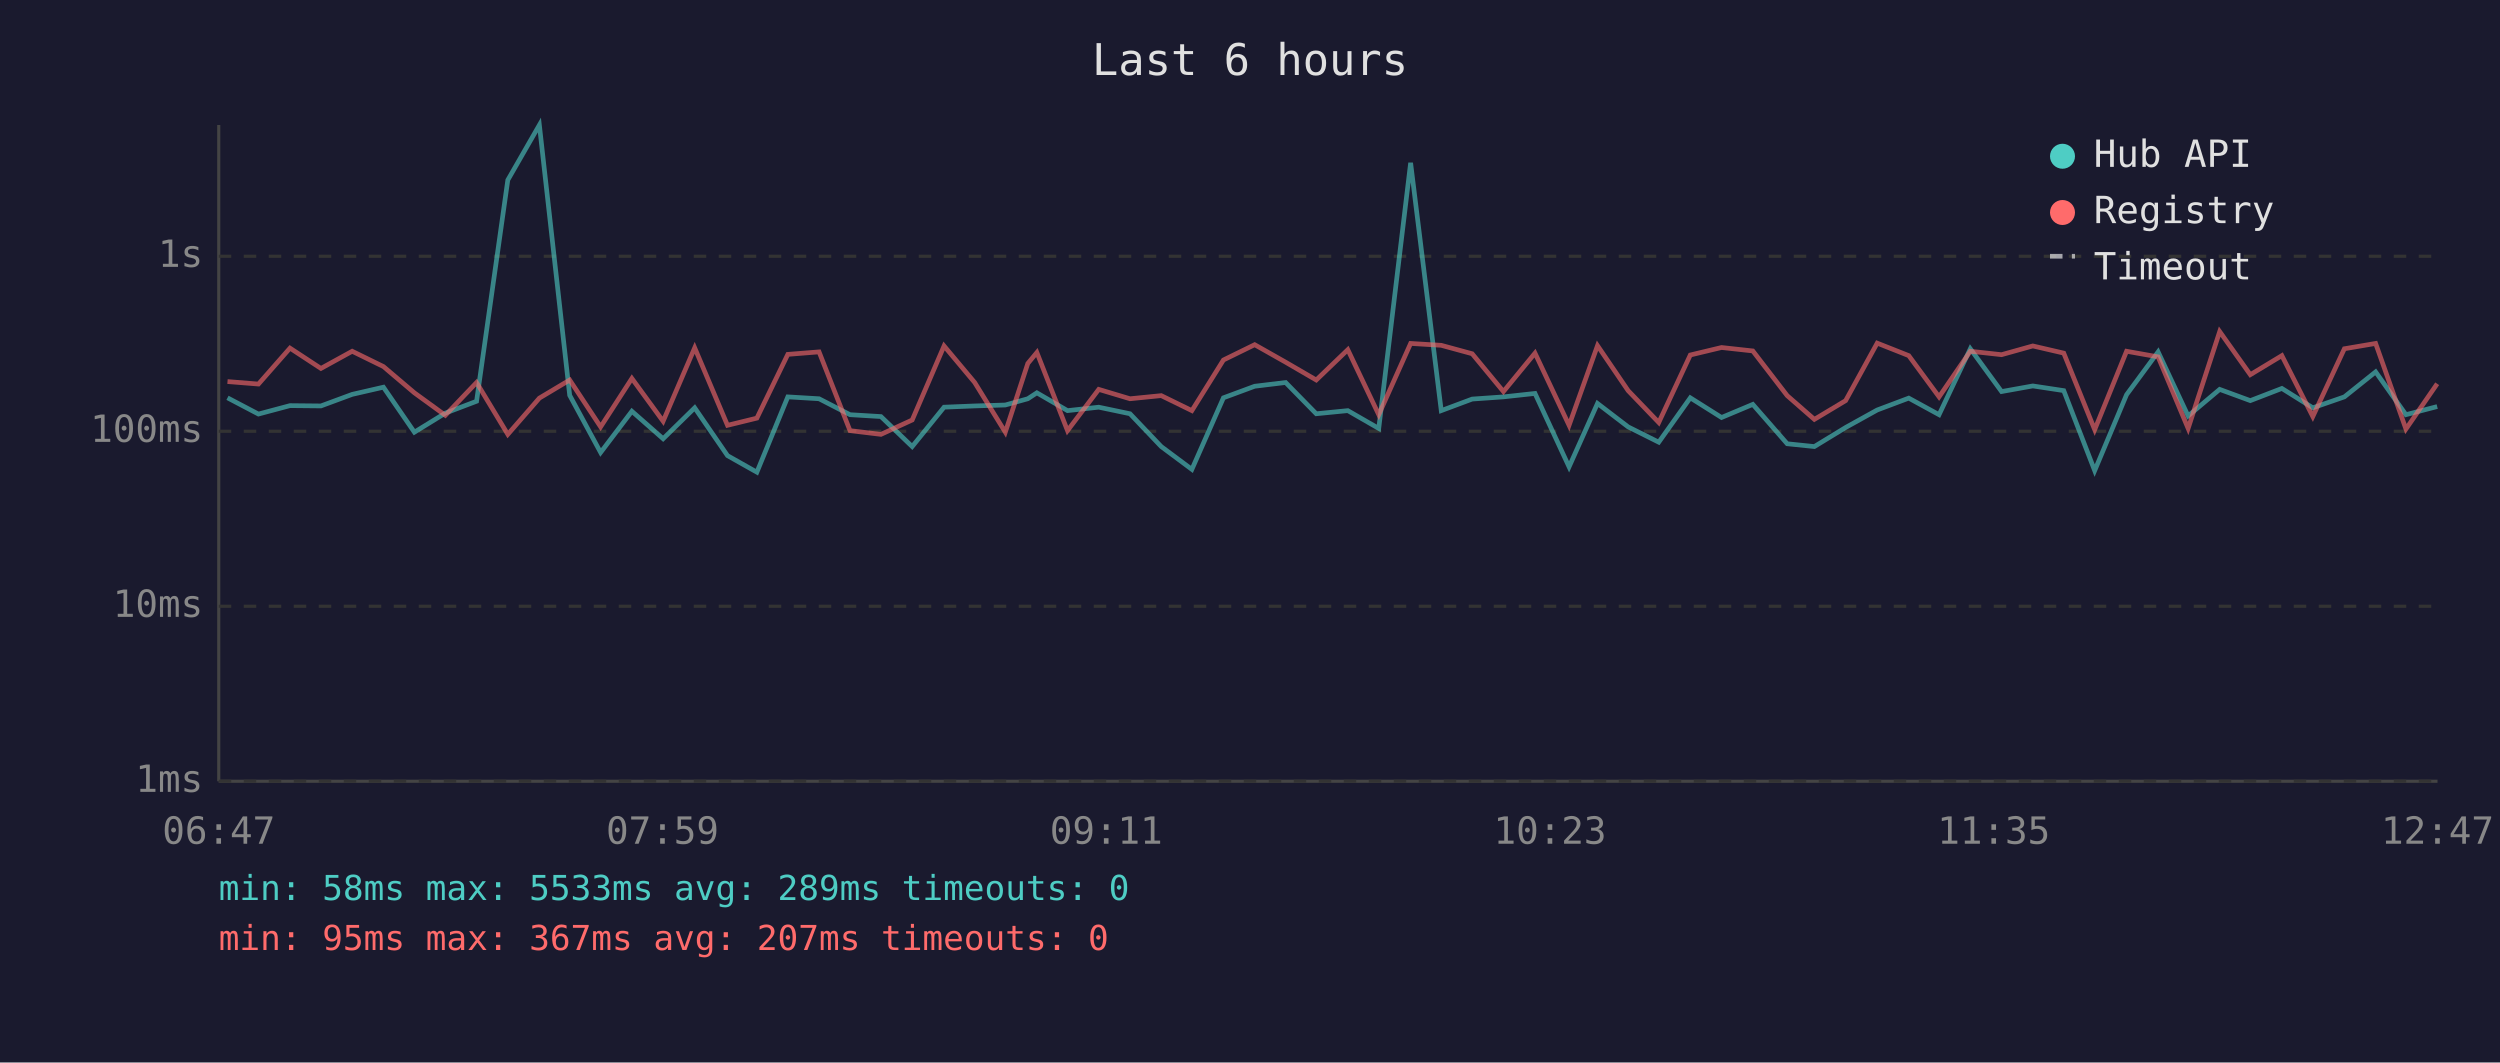
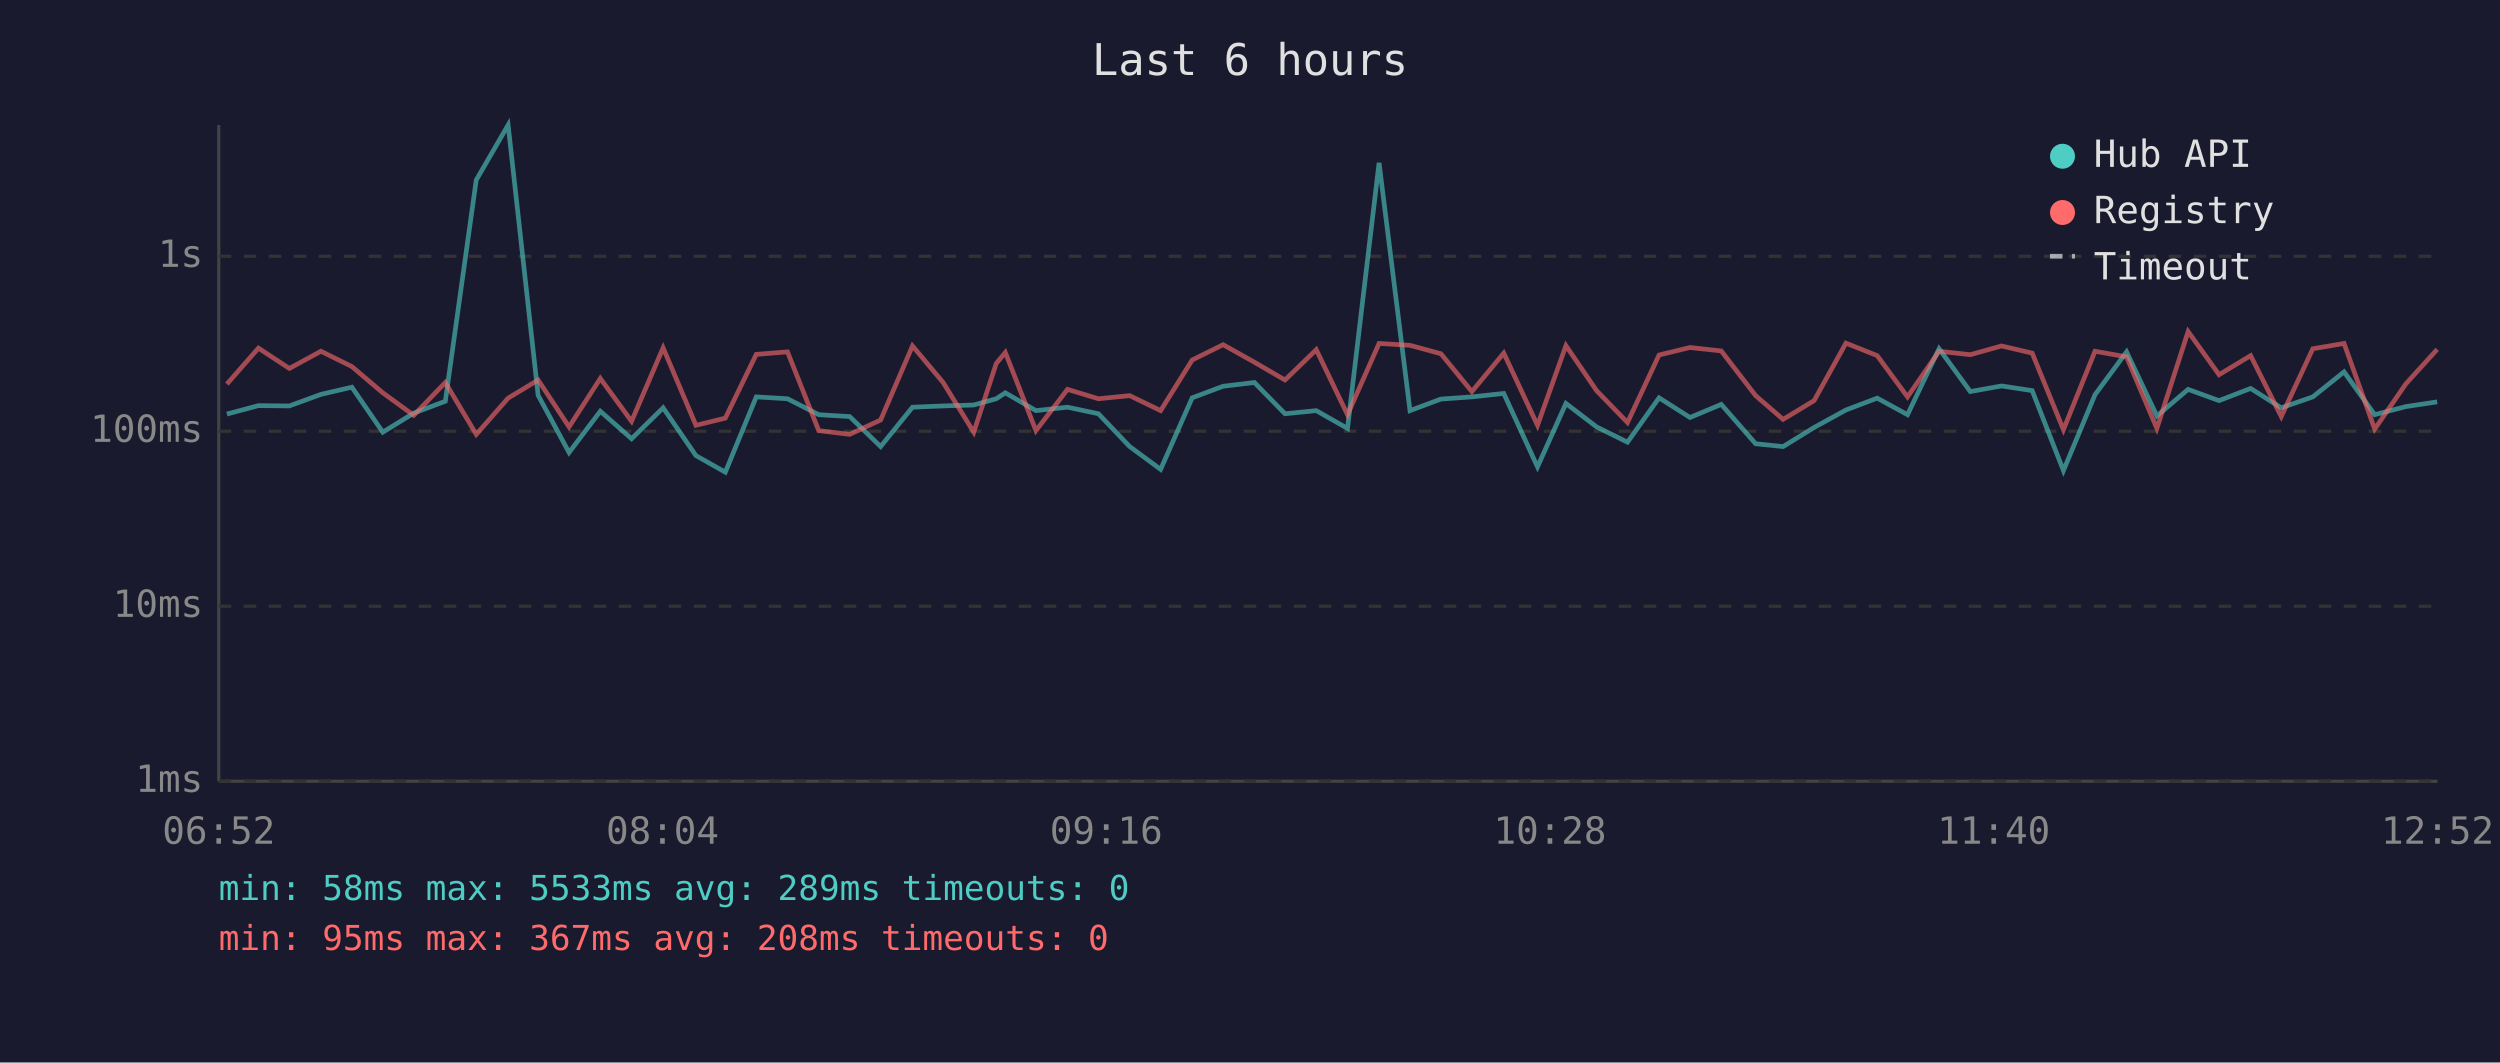
<svg xmlns="http://www.w3.org/2000/svg" viewBox="0 0 800 340" font-family="monospace" font-size="12">
  <rect width="800" height="340" fill="#1a1a2e" />
  <text x="400" y="24" fill="#e0e0e0" font-size="14" text-anchor="middle">Last 6 hours</text>
  <line x1="70" y1="40" x2="70" y2="250" stroke="#444" stroke-width="1" />
  <line x1="70" y1="250" x2="780" y2="250" stroke="#444" stroke-width="1" />
  <line x1="70" y1="250" x2="780" y2="250" stroke="#333" stroke-width="1" stroke-dasharray="4" />
  <text x="65" y="250" fill="#888" text-anchor="end" dominant-baseline="middle">1ms</text>
  <line x1="70" y1="194" x2="780" y2="194" stroke="#333" stroke-width="1" stroke-dasharray="4" />
  <text x="65" y="194" fill="#888" text-anchor="end" dominant-baseline="middle">10ms</text>
  <line x1="70" y1="138" x2="780" y2="138" stroke="#333" stroke-width="1" stroke-dasharray="4" />
  <text x="65" y="138" fill="#888" text-anchor="end" dominant-baseline="middle">100ms</text>
  <line x1="70" y1="82" x2="780" y2="82" stroke="#333" stroke-width="1" stroke-dasharray="4" />
  <text x="65" y="82" fill="#888" text-anchor="end" dominant-baseline="middle">1s</text>
-   <text x="70" y="270" fill="#888" text-anchor="middle">06:47</text>
-   <text x="212" y="270" fill="#888" text-anchor="middle">07:59</text>
-   <text x="354" y="270" fill="#888" text-anchor="middle">09:11</text>
-   <text x="496" y="270" fill="#888" text-anchor="middle">10:23</text>
-   <text x="638" y="270" fill="#888" text-anchor="middle">11:35</text>
-   <text x="780" y="270" fill="#888" text-anchor="middle">12:47</text>
-   <polyline points="72.8,127.3 82.7,132.5 92.8,129.8 102.7,129.9 112.7,126.2 122.7,123.9 132.6,138.3 142.5,132.2 152.5,128.4 162.5,57.6 172.6,40.0 182.3,126.5 192.2,144.8 202.2,131.6 212.2,140.4 222.3,130.5 232.8,145.8 242.2,151.1 252.1,127.0 262.1,127.6 272.0,132.7 281.9,133.3 291.9,142.9 302.1,130.3 311.9,129.9 321.7,129.6 328.9,127.6 331.8,125.7 341.6,131.4 351.6,130.3 361.6,132.4 371.6,142.9 381.4,150.2 391.5,127.3 401.5,123.6 411.4,122.4 421.2,132.4 431.3,131.4 441.2,137.1 451.4,52.1 461.2,131.4 471.1,127.7 481.1,127.0 491.2,125.9 502.1,149.4 511.2,129.1 521.0,136.6 530.8,141.5 540.9,127.3 550.9,133.6 560.9,129.4 571.9,142.0 580.6,142.9 590.6,136.8 600.7,131.2 610.8,127.4 620.5,132.7 630.5,111.6 640.5,125.3 650.5,123.5 660.4,125.0 670.3,150.6 680.5,126.3 690.6,112.6 700.2,133.1 710.3,124.6 720.1,128.2 730.2,124.3 740.1,130.5 750.2,127.0 760.2,119.0 769.9,132.7 779.9,130.1" fill="none" stroke="#4ecdc4" stroke-width="1.5" opacity="0.6" />
-   <polyline points="72.8,122.1 82.7,122.9 92.8,111.4 102.7,117.9 112.7,112.4 122.7,117.3 132.6,125.7 142.5,132.9 152.5,122.4 162.5,139.0 172.6,127.4 182.3,121.6 192.2,136.6 202.2,121.1 212.2,134.8 222.3,111.3 232.8,136.1 242.2,133.8 252.1,113.4 262.1,112.6 272.0,137.8 281.9,139.0 291.9,134.4 302.1,110.7 311.9,122.4 321.7,138.3 328.9,116.3 331.8,112.8 341.6,137.8 351.6,124.6 361.6,127.6 371.6,126.6 381.4,131.4 391.5,115.2 401.5,110.3 411.4,115.9 421.2,121.6 431.3,111.9 441.2,132.7 451.4,109.9 461.2,110.5 471.1,113.2 481.1,125.3 491.2,113.0 502.1,136.1 511.2,110.6 521.0,125.0 530.8,135.2 540.9,113.6 550.9,111.2 560.9,112.3 571.9,126.6 580.6,134.2 590.6,128.2 600.7,109.8 610.8,113.8 620.5,127.0 630.5,112.4 640.5,113.5 650.5,110.7 660.4,113.0 670.3,137.5 680.5,112.4 690.6,114.2 700.2,137.1 710.3,106.1 720.1,119.9 730.2,113.8 740.1,133.3 750.2,111.6 760.2,109.9 769.9,137.3 779.9,122.8" fill="none" stroke="#ff6b6b" stroke-width="1.5" opacity="0.6" />
+   <text x="70" y="270" fill="#888" text-anchor="middle">06:52</text>
+   <text x="212" y="270" fill="#888" text-anchor="middle">08:04</text>
+   <text x="354" y="270" fill="#888" text-anchor="middle">09:16</text>
+   <text x="496" y="270" fill="#888" text-anchor="middle">10:28</text>
+   <text x="638" y="270" fill="#888" text-anchor="middle">11:40</text>
+   <text x="780" y="270" fill="#888" text-anchor="middle">12:52</text>
+   <polyline points="72.6,132.5 82.7,129.8 92.6,129.9 102.7,126.2 112.6,123.9 122.5,138.3 132.4,132.2 142.5,128.4 152.4,57.6 162.6,40.0 172.2,126.5 182.1,144.8 192.1,131.6 202.1,140.4 212.2,130.5 222.7,145.8 232.1,151.1 242.0,127.0 252.0,127.6 262.0,132.7 271.9,133.3 281.8,142.9 292.0,130.3 301.8,129.9 311.6,129.6 318.8,127.6 321.7,125.7 331.5,131.4 341.6,130.3 351.5,132.4 361.5,142.9 371.4,150.2 381.5,127.3 391.4,123.6 401.4,122.4 411.2,132.4 421.2,131.4 431.2,137.1 441.3,52.1 451.2,131.4 461.1,127.7 471.0,127.0 481.2,125.9 492.0,149.4 501.1,129.1 510.9,136.6 520.8,141.5 530.9,127.3 540.8,133.6 550.8,129.4 561.8,142.0 570.6,142.9 580.5,136.8 590.7,131.2 600.7,127.4 610.4,132.7 620.5,111.6 630.5,125.3 640.5,123.5 650.3,125.0 660.3,150.6 670.4,126.3 680.5,112.6 690.2,133.1 700.2,124.6 710.1,128.2 720.2,124.3 730.0,130.5 740.1,127.0 750.1,119.0 759.9,132.7 769.9,130.1 779.9,128.6" fill="none" stroke="#4ecdc4" stroke-width="1.5" opacity="0.6" />
+   <polyline points="72.6,122.9 82.7,111.4 92.6,117.9 102.7,112.4 112.6,117.3 122.5,125.7 132.4,132.9 142.5,122.4 152.4,139.0 162.6,127.4 172.2,121.6 182.1,136.6 192.1,121.1 202.1,134.8 212.2,111.3 222.7,136.1 232.1,133.8 242.0,113.4 252.0,112.6 262.0,137.8 271.9,139.0 281.8,134.4 292.0,110.7 301.8,122.4 311.6,138.3 318.8,116.3 321.7,112.8 331.5,137.8 341.6,124.6 351.5,127.6 361.5,126.6 371.4,131.4 381.5,115.2 391.4,110.3 401.4,115.9 411.2,121.6 421.2,111.9 431.2,132.7 441.3,109.9 451.2,110.5 461.1,113.2 471.0,125.3 481.2,113.0 492.0,136.1 501.1,110.6 510.9,125.0 520.8,135.2 530.9,113.6 540.8,111.2 550.8,112.3 561.8,126.6 570.6,134.2 580.5,128.2 590.7,109.8 600.7,113.8 610.4,127.0 620.5,112.4 630.5,113.5 640.5,110.7 650.3,113.0 660.3,137.5 670.4,112.4 680.5,114.2 690.2,137.1 700.2,106.1 710.1,119.9 720.2,113.8 730.0,133.3 740.1,111.6 750.1,109.9 759.9,137.3 769.9,122.8 779.9,111.8" fill="none" stroke="#ff6b6b" stroke-width="1.5" opacity="0.6" />
  <circle cx="660" cy="50" r="4" fill="#4ecdc4" />
  <text x="670" y="50" fill="#e0e0e0" dominant-baseline="middle">Hub API</text>
  <circle cx="660" cy="68" r="4" fill="#ff6b6b" />
  <text x="670" y="68" fill="#e0e0e0" dominant-baseline="middle">Registry</text>
  <line x1="656" y1="82" x2="664" y2="82" stroke="#e0e0e0" stroke-width="1.5" stroke-dasharray="4,3" opacity="0.7" />
  <text x="670" y="86" fill="#e0e0e0" dominant-baseline="middle">Timeout</text>
  <text x="70" y="288" fill="#4ecdc4" font-size="11">min: 58ms  max: 5533ms  avg: 289ms  timeouts: 0</text>
-   <text x="70" y="304" fill="#ff6b6b" font-size="11">min: 95ms  max: 367ms  avg: 207ms  timeouts: 0</text>
+   <text x="70" y="304" fill="#ff6b6b" font-size="11">min: 95ms  max: 367ms  avg: 208ms  timeouts: 0</text>
</svg>
